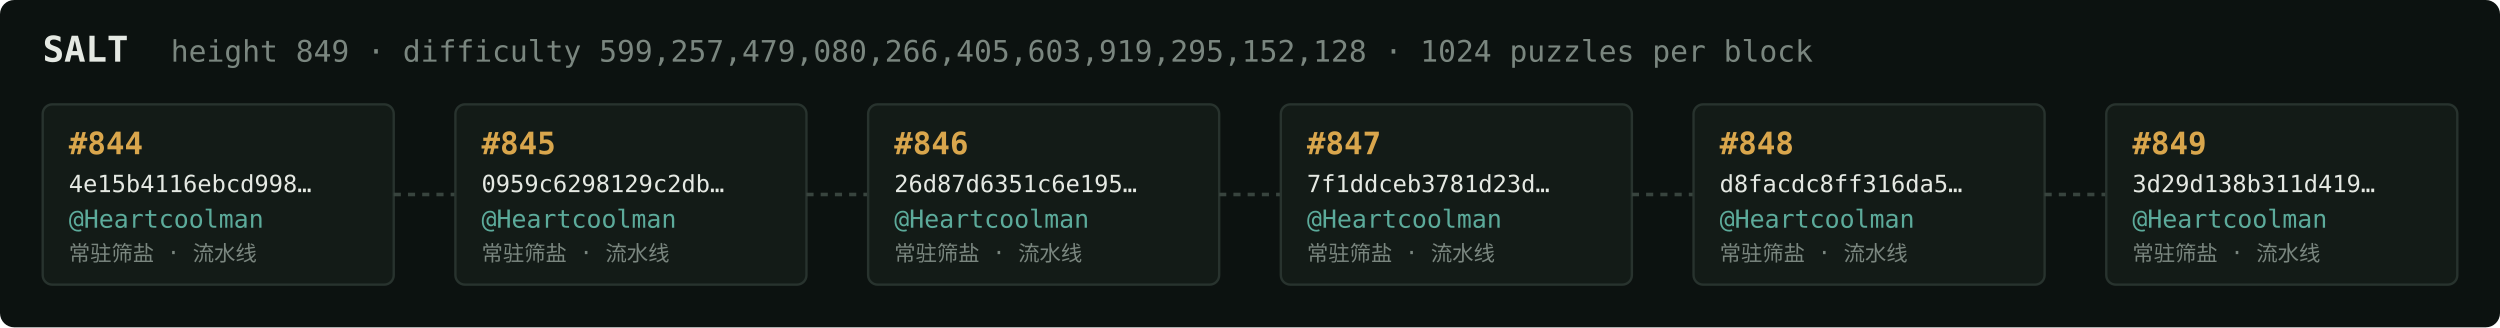
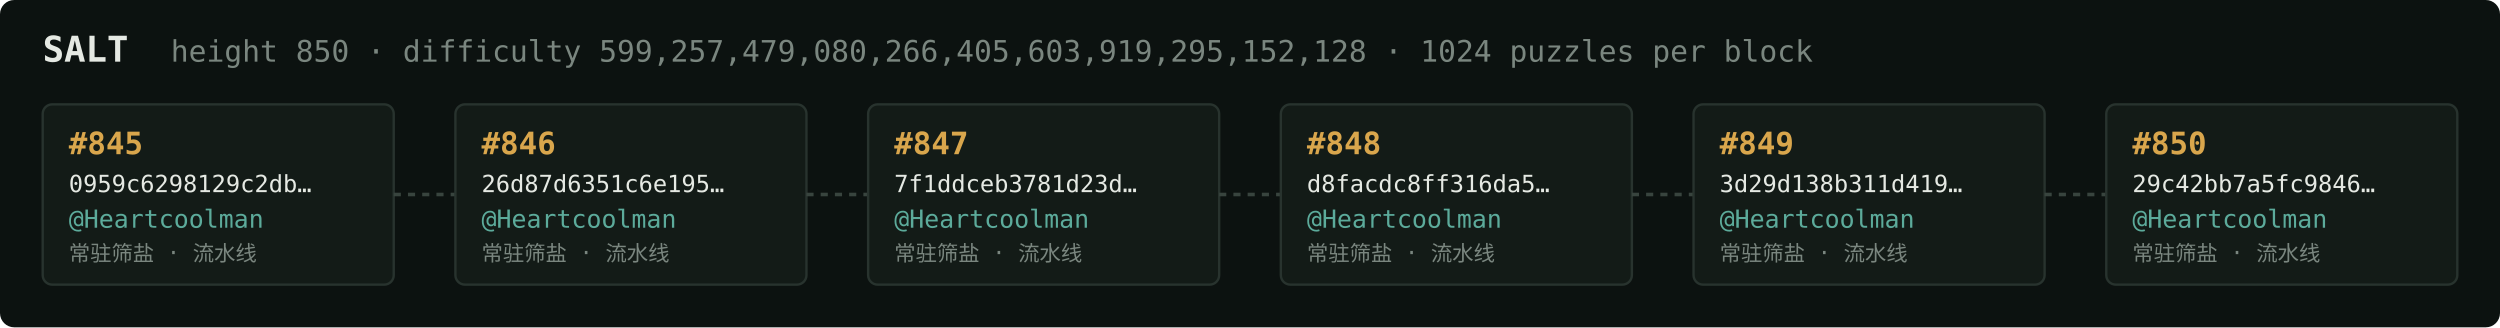
<svg xmlns="http://www.w3.org/2000/svg" width="1054" height="138" viewBox="0 0 1054 138" font-family="ui-monospace,SFMono-Regular,Menlo,monospace">
  <rect fill="#0c1210" width="1054" height="138" rx="6" />
  <text x="18" y="26" fill="#e5e9e3" font-size="15" font-weight="700">SALT</text>
-   <text x="72" y="26" fill="#7a867f" font-size="12.5">height 849 · difficulty 599,257,479,080,266,405,603,919,295,152,128 · 1024 puzzles per block</text>
+   <text x="72" y="26" fill="#7a867f" font-size="12.5">height 850 · difficulty 599,257,479,080,266,405,603,919,295,152,128 · 1024 puzzles per block</text>
  <rect x="18" y="44" width="148" height="76" rx="4" fill="#131b17" stroke="#28332e" stroke-width="1" />
-   <text x="29" y="65" fill="#d9a64c" font-size="13" font-weight="700">#844</text>
-   <text x="29" y="81" fill="#e5e9e3" font-size="10">4e15b4116ebcd998…</text>
+   <text x="29" y="65" fill="#d9a64c" font-size="13" font-weight="700">#845</text>
+   <text x="29" y="81" fill="#e5e9e3" font-size="10">0959c6298129c2db…</text>
  <text x="29" y="96" fill="#5cab9b" font-size="10.5">@Heartcoolman</text>
  <text x="29" y="110" fill="#7a867f" font-size="9">常驻筛盐 · 流水线</text>
  <line x1="166" y1="82.0" x2="192" y2="82.0" stroke="#38443e" stroke-width="1.5" stroke-dasharray="3 3" />
  <rect x="192" y="44" width="148" height="76" rx="4" fill="#131b17" stroke="#28332e" stroke-width="1" />
-   <text x="203" y="65" fill="#d9a64c" font-size="13" font-weight="700">#845</text>
-   <text x="203" y="81" fill="#e5e9e3" font-size="10">0959c6298129c2db…</text>
+   <text x="203" y="65" fill="#d9a64c" font-size="13" font-weight="700">#846</text>
+   <text x="203" y="81" fill="#e5e9e3" font-size="10">26d87d6351c6e195…</text>
  <text x="203" y="96" fill="#5cab9b" font-size="10.5">@Heartcoolman</text>
  <text x="203" y="110" fill="#7a867f" font-size="9">常驻筛盐 · 流水线</text>
  <line x1="340" y1="82.0" x2="366" y2="82.0" stroke="#38443e" stroke-width="1.5" stroke-dasharray="3 3" />
  <rect x="366" y="44" width="148" height="76" rx="4" fill="#131b17" stroke="#28332e" stroke-width="1" />
-   <text x="377" y="65" fill="#d9a64c" font-size="13" font-weight="700">#846</text>
-   <text x="377" y="81" fill="#e5e9e3" font-size="10">26d87d6351c6e195…</text>
+   <text x="377" y="65" fill="#d9a64c" font-size="13" font-weight="700">#847</text>
+   <text x="377" y="81" fill="#e5e9e3" font-size="10">7f1ddceb3781d23d…</text>
  <text x="377" y="96" fill="#5cab9b" font-size="10.5">@Heartcoolman</text>
  <text x="377" y="110" fill="#7a867f" font-size="9">常驻筛盐 · 流水线</text>
  <line x1="514" y1="82.0" x2="540" y2="82.0" stroke="#38443e" stroke-width="1.5" stroke-dasharray="3 3" />
  <rect x="540" y="44" width="148" height="76" rx="4" fill="#131b17" stroke="#28332e" stroke-width="1" />
-   <text x="551" y="65" fill="#d9a64c" font-size="13" font-weight="700">#847</text>
-   <text x="551" y="81" fill="#e5e9e3" font-size="10">7f1ddceb3781d23d…</text>
+   <text x="551" y="65" fill="#d9a64c" font-size="13" font-weight="700">#848</text>
+   <text x="551" y="81" fill="#e5e9e3" font-size="10">d8facdc8ff316da5…</text>
  <text x="551" y="96" fill="#5cab9b" font-size="10.5">@Heartcoolman</text>
  <text x="551" y="110" fill="#7a867f" font-size="9">常驻筛盐 · 流水线</text>
  <line x1="688" y1="82.0" x2="714" y2="82.0" stroke="#38443e" stroke-width="1.5" stroke-dasharray="3 3" />
  <rect x="714" y="44" width="148" height="76" rx="4" fill="#131b17" stroke="#28332e" stroke-width="1" />
-   <text x="725" y="65" fill="#d9a64c" font-size="13" font-weight="700">#848</text>
-   <text x="725" y="81" fill="#e5e9e3" font-size="10">d8facdc8ff316da5…</text>
+   <text x="725" y="65" fill="#d9a64c" font-size="13" font-weight="700">#849</text>
+   <text x="725" y="81" fill="#e5e9e3" font-size="10">3d29d138b311d419…</text>
  <text x="725" y="96" fill="#5cab9b" font-size="10.5">@Heartcoolman</text>
  <text x="725" y="110" fill="#7a867f" font-size="9">常驻筛盐 · 流水线</text>
  <line x1="862" y1="82.0" x2="888" y2="82.0" stroke="#38443e" stroke-width="1.5" stroke-dasharray="3 3" />
  <rect x="888" y="44" width="148" height="76" rx="4" fill="#131b17" stroke="#28332e" stroke-width="1" />
-   <text x="899" y="65" fill="#d9a64c" font-size="13" font-weight="700">#849</text>
-   <text x="899" y="81" fill="#e5e9e3" font-size="10">3d29d138b311d419…</text>
+   <text x="899" y="65" fill="#d9a64c" font-size="13" font-weight="700">#850</text>
+   <text x="899" y="81" fill="#e5e9e3" font-size="10">29c42bb7a5fc9846…</text>
  <text x="899" y="96" fill="#5cab9b" font-size="10.5">@Heartcoolman</text>
  <text x="899" y="110" fill="#7a867f" font-size="9">常驻筛盐 · 流水线</text>
</svg>
